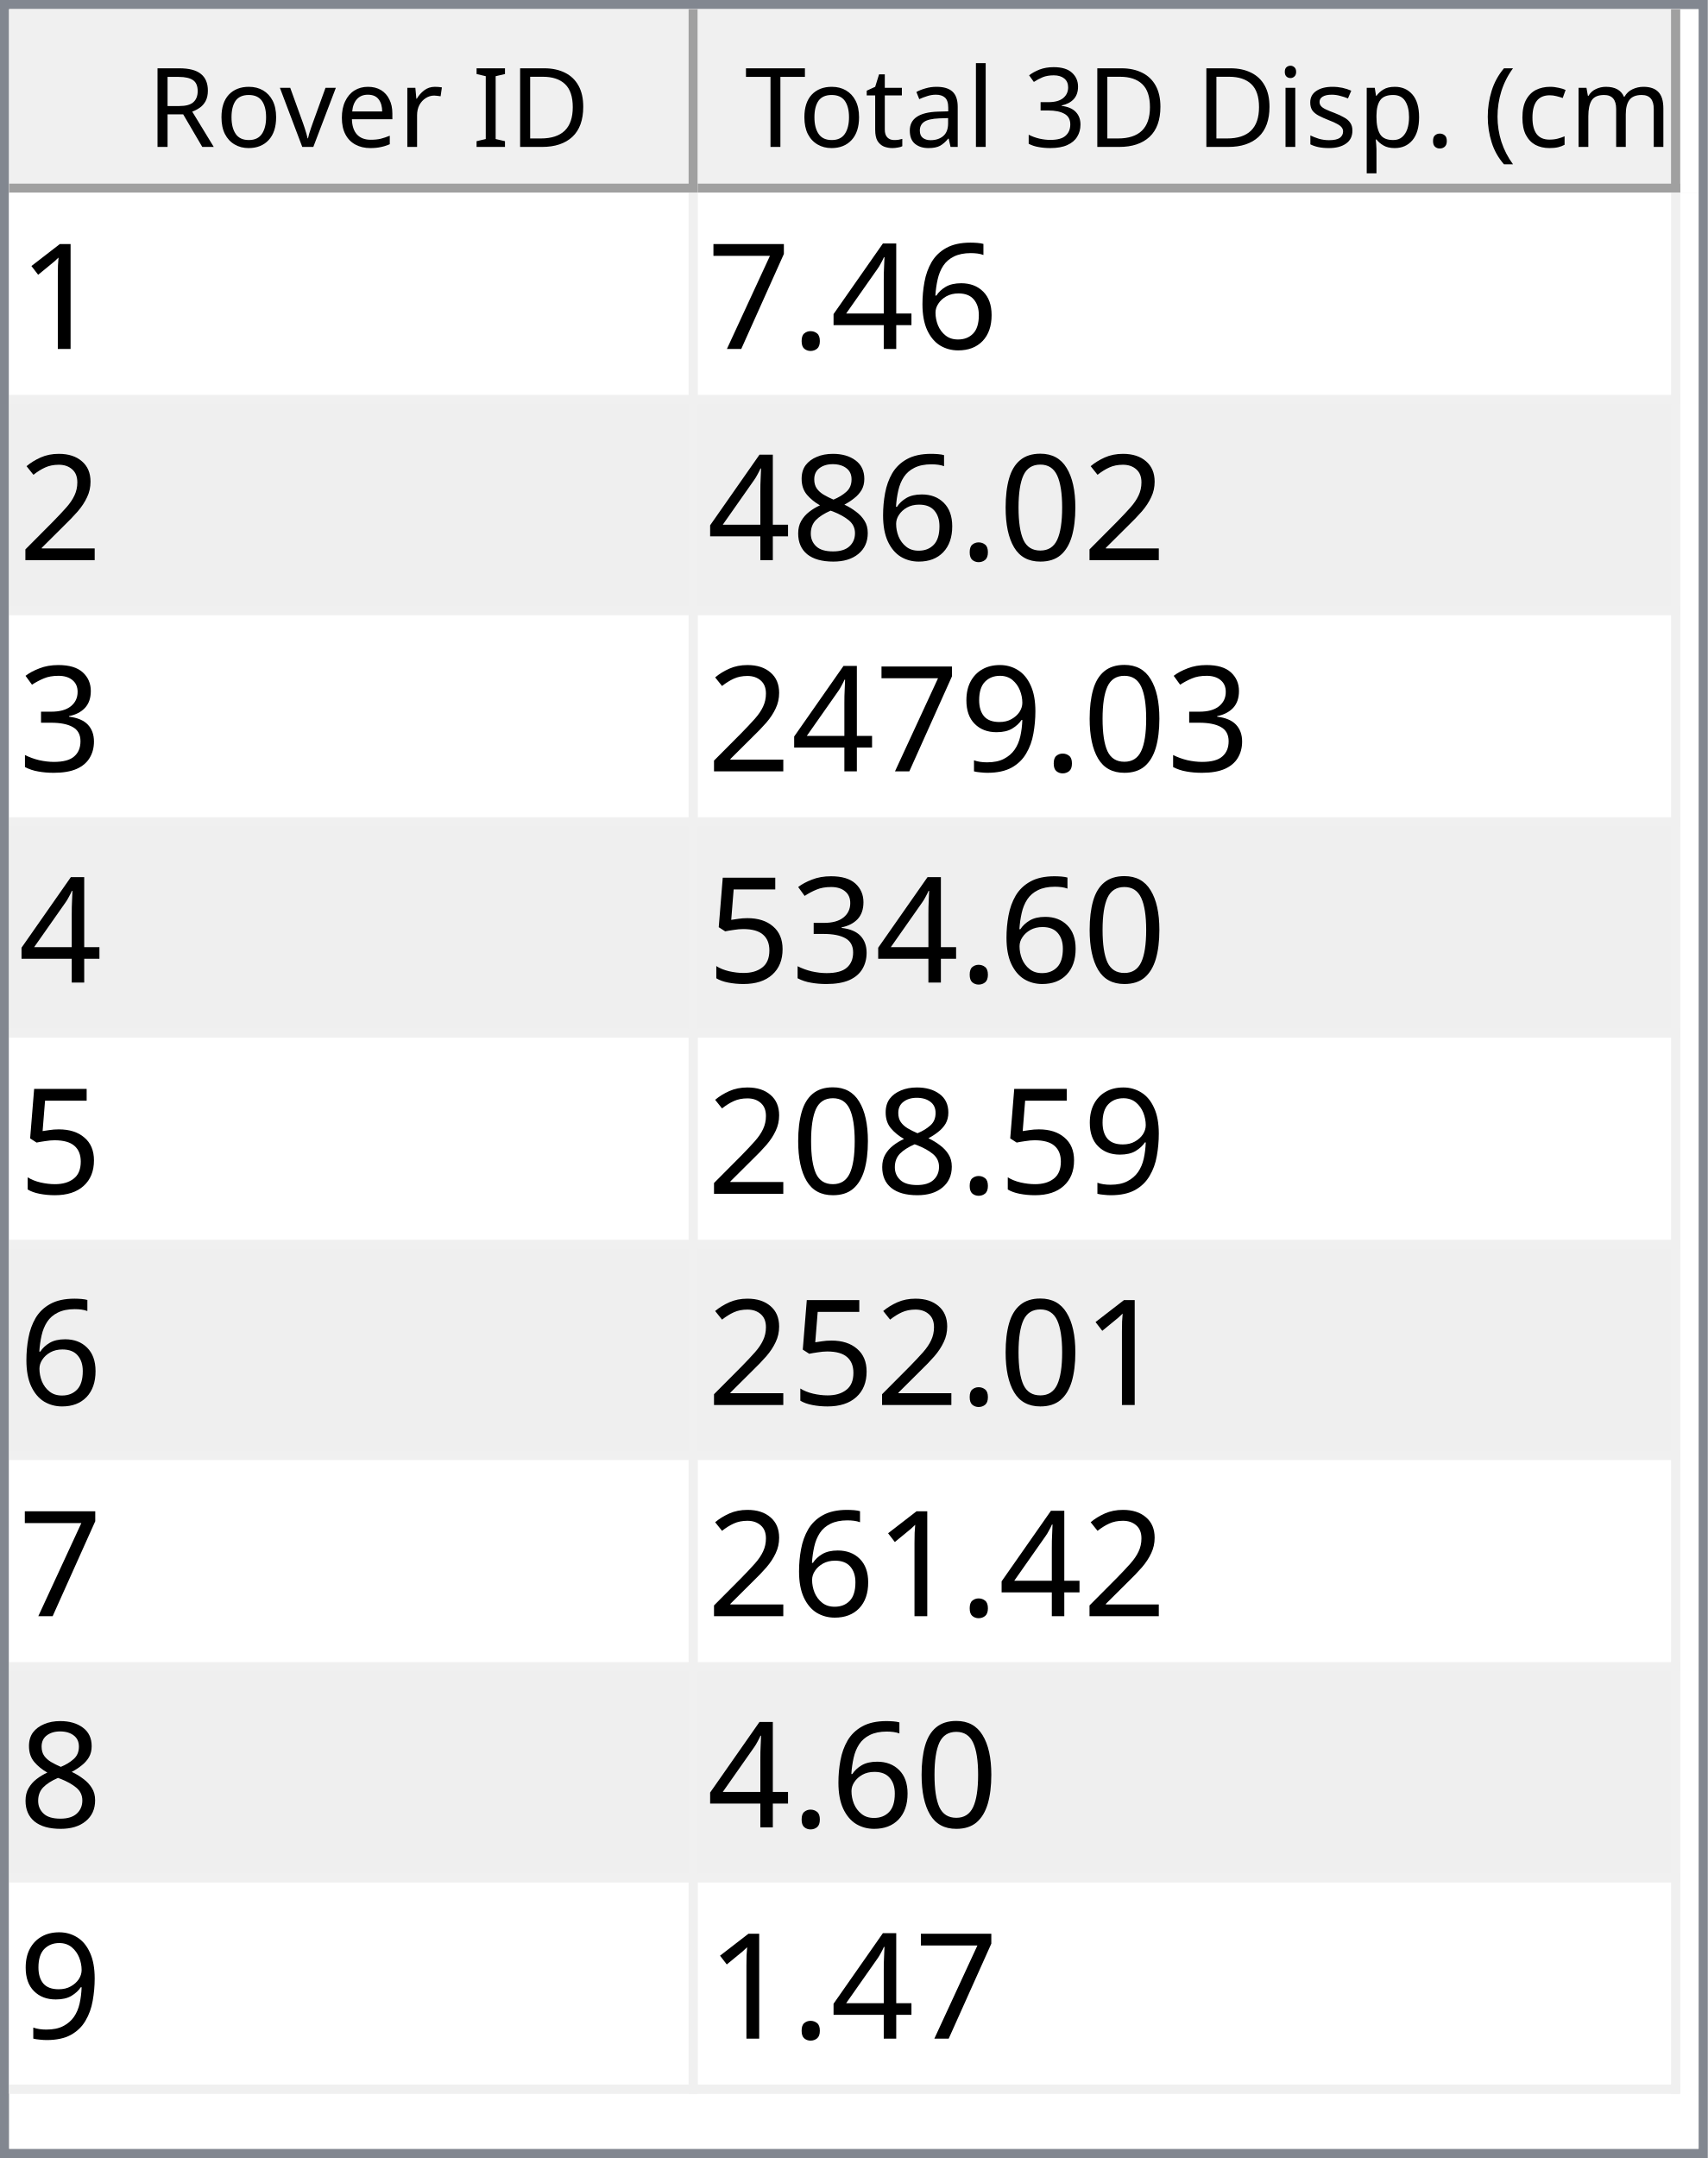
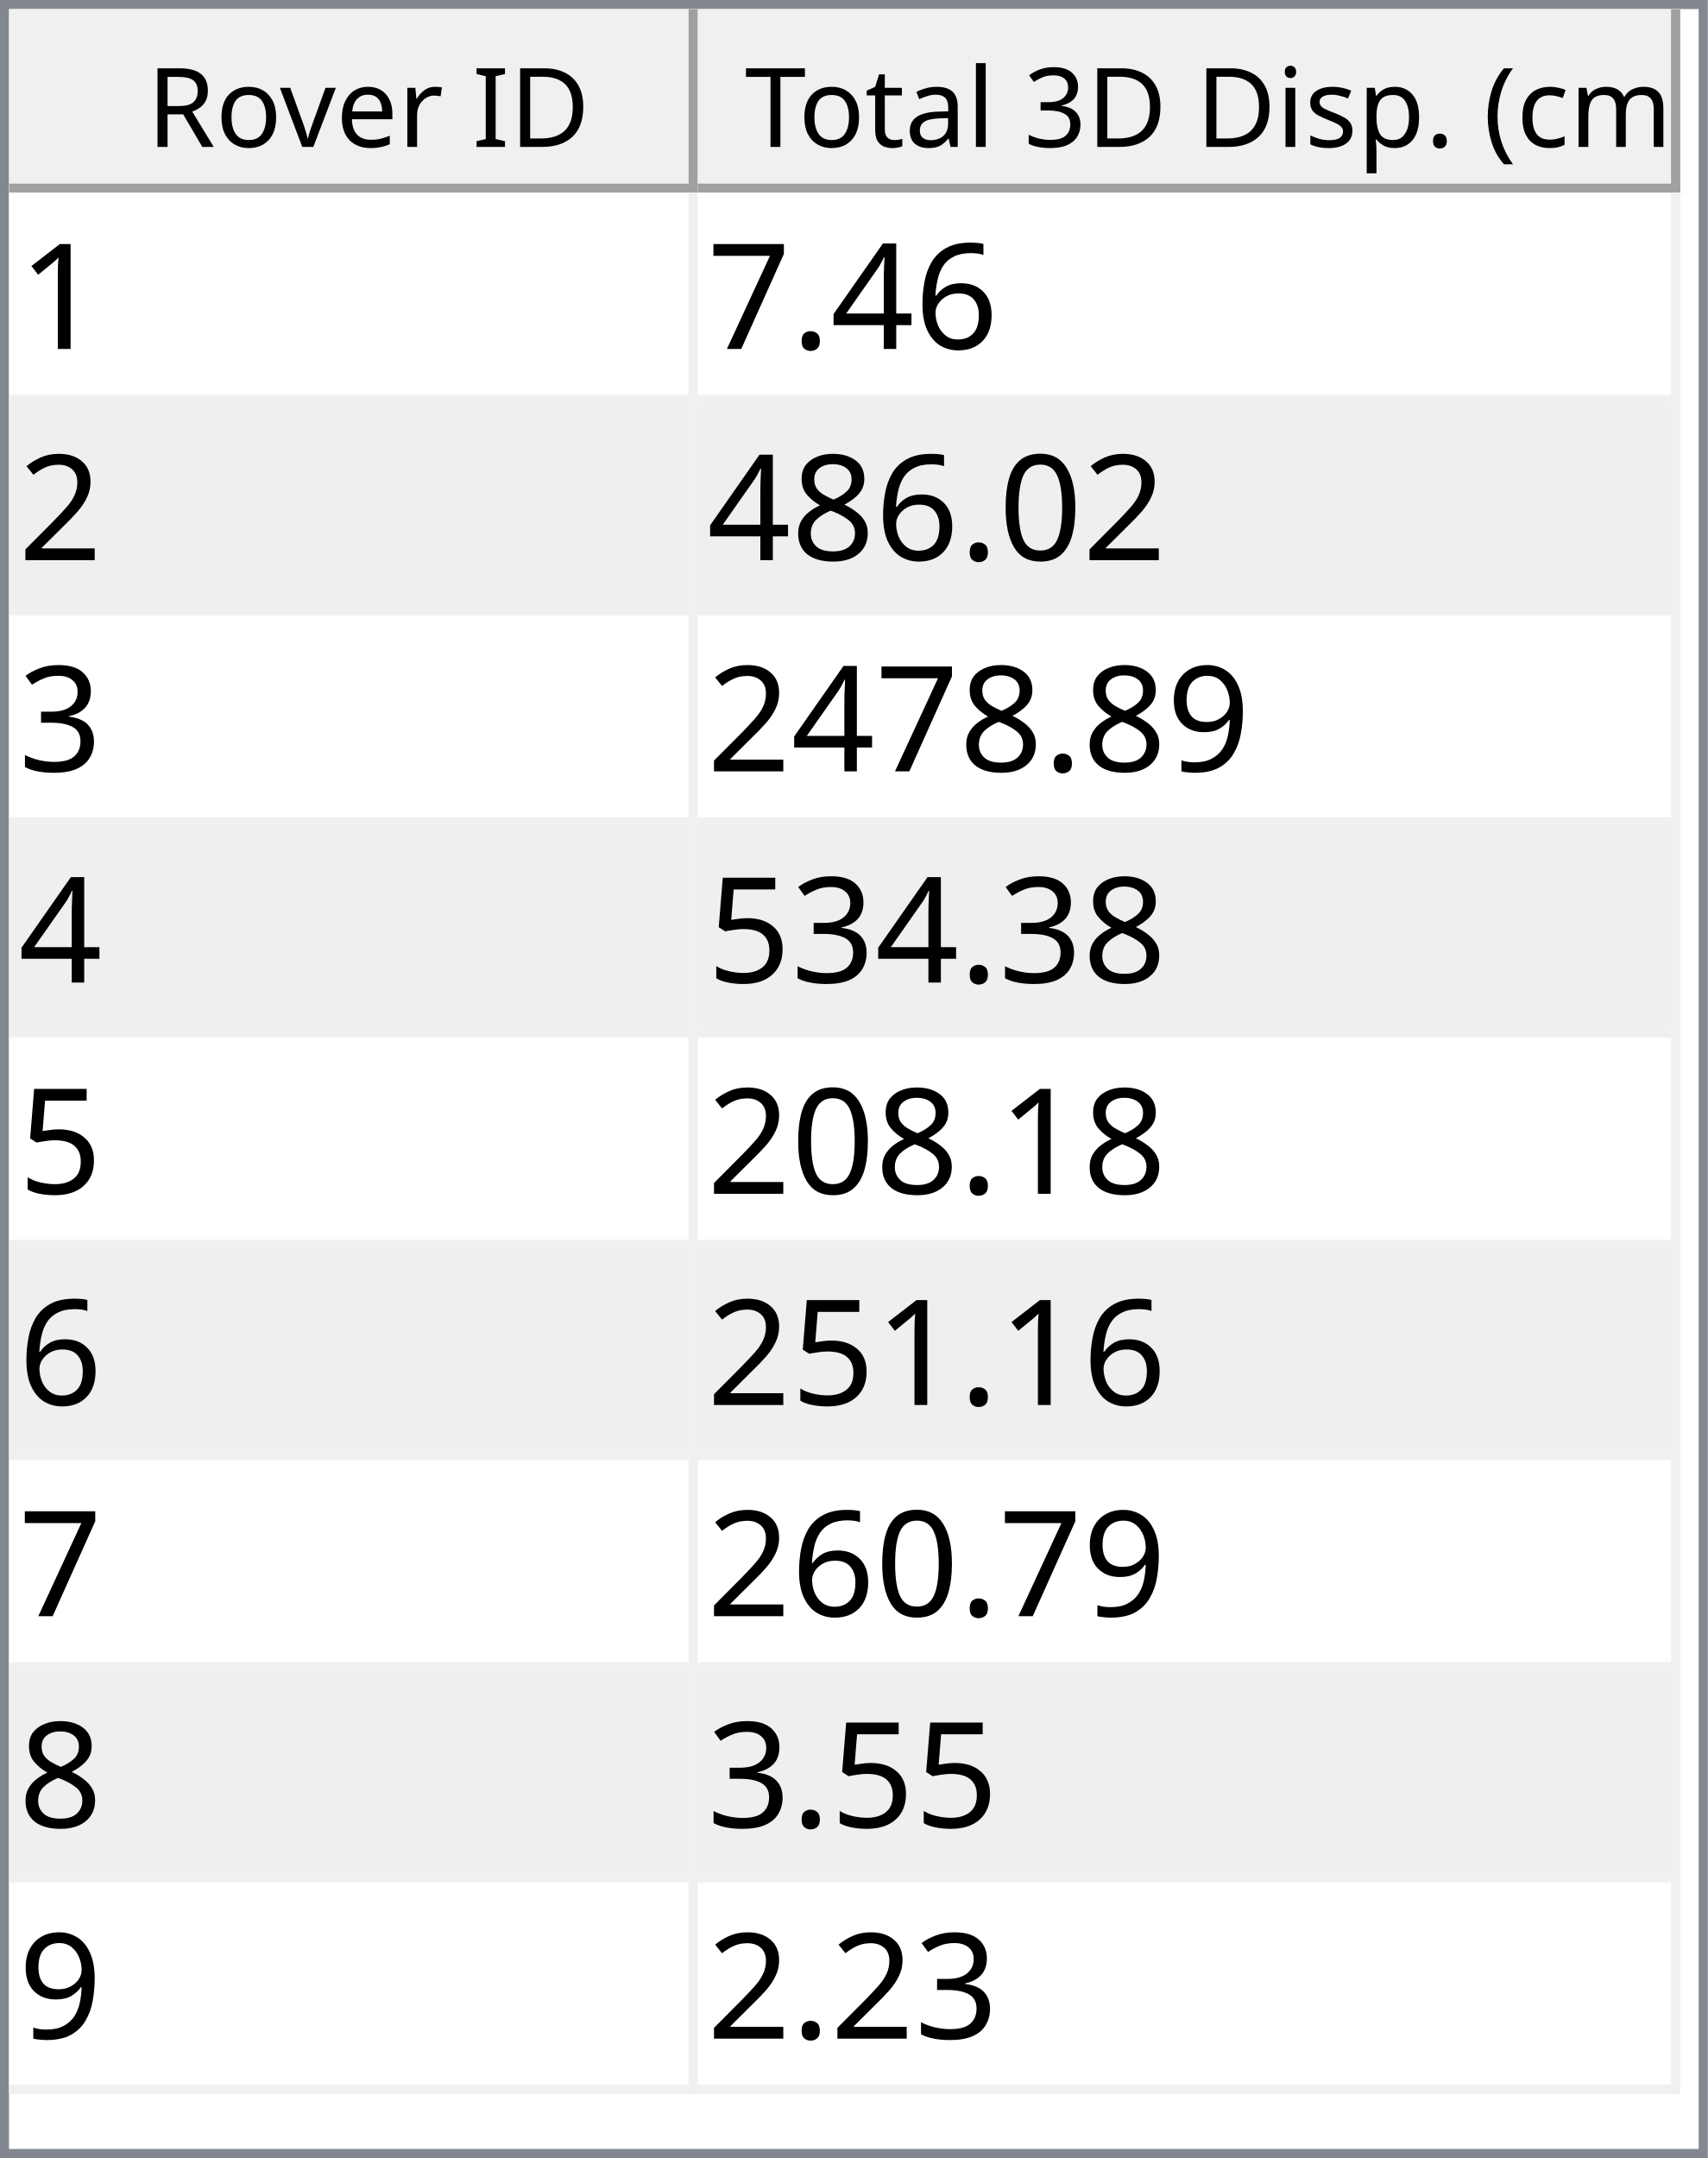
<svg xmlns="http://www.w3.org/2000/svg" style="fill-opacity:1; color-rendering:auto; color-interpolation:auto; text-rendering:auto; stroke:black; stroke-linecap:square; stroke-miterlimit:10; shape-rendering:auto; stroke-opacity:1; fill:black; stroke-dasharray:none; font-weight:normal; stroke-width:1; font-family:'Dialog'; font-style:normal; stroke-linejoin:miter; font-size:12px; stroke-dashoffset:0; image-rendering:auto;" width="186" height="235">
  <defs id="genericDefs" />
  <g>
    <defs id="defs1">
      <clipPath clipPathUnits="userSpaceOnUse" id="clipPath1">
        <path d="M0 0 L186 0 L186 235 L0 235 L0 0 Z" />
      </clipPath>
      <clipPath clipPathUnits="userSpaceOnUse" id="clipPath2">
        <path d="M0 0 L0 235 L186 235 L186 0 Z" />
      </clipPath>
      <clipPath clipPathUnits="userSpaceOnUse" id="clipPath3">
        <path d="M0 0 L0 20 L184 20 L184 0 Z" />
      </clipPath>
      <clipPath clipPathUnits="userSpaceOnUse" id="clipPath4">
        <path d="M0 0 L0 20 L75 20 L75 0 Z" />
      </clipPath>
      <clipPath clipPathUnits="userSpaceOnUse" id="clipPath5">
        <path d="M1 1 L1 19 L74 19 L74 1 Z" />
      </clipPath>
      <clipPath clipPathUnits="userSpaceOnUse" id="clipPath6">
        <path d="M0 0 L0 18 L73 18 L73 0 Z" />
      </clipPath>
      <clipPath clipPathUnits="userSpaceOnUse" id="clipPath7">
        <path d="M-0.5 -0.5 L-0.5 19.5 L74.5 19.5 L74.5 -0.5 Z" />
      </clipPath>
      <clipPath clipPathUnits="userSpaceOnUse" id="clipPath8">
        <path d="M0 0 L0 20 L107 20 L107 0 Z" />
      </clipPath>
      <clipPath clipPathUnits="userSpaceOnUse" id="clipPath9">
        <path d="M1 1 L1 19 L106 19 L106 1 Z" />
      </clipPath>
      <clipPath clipPathUnits="userSpaceOnUse" id="clipPath10">
        <path d="M0 0 L0 18 L105 18 L105 0 Z" />
      </clipPath>
      <clipPath clipPathUnits="userSpaceOnUse" id="clipPath11">
        <path d="M-0.5 -0.5 L-0.5 19.5 L106.5 19.5 L106.5 -0.5 Z" />
      </clipPath>
      <clipPath clipPathUnits="userSpaceOnUse" id="clipPath12">
        <path d="M0 0 L0 213 L184 213 L184 0 Z" />
      </clipPath>
      <clipPath clipPathUnits="userSpaceOnUse" id="clipPath13">
        <path d="M0 0 L0 207 L182 207 L182 0 Z" />
      </clipPath>
      <clipPath clipPathUnits="userSpaceOnUse" id="clipPath14">
        <path d="M-0.5 -0.5 L-0.5 206.5 L181.5 206.5 L181.5 -0.5 Z" />
      </clipPath>
      <clipPath clipPathUnits="userSpaceOnUse" id="clipPath15">
        <path d="M0 0 L0 22 L74 22 L74 0 Z" />
      </clipPath>
      <clipPath clipPathUnits="userSpaceOnUse" id="clipPath16">
        <path d="M0 0 L0 22 L106 22 L106 0 Z" />
      </clipPath>
      <font horiz-adv-x="64.551" id="font1">
        <font-face ascent="107.91" descent="25.098" units-per-em="100" style="font-style:normal; font-family:Segoe UI; font-weight:normal;" />
        <missing-glyph horiz-adv-x="64.551" d="M8.109 0 L8.109 68.266 L56.453 68.266 L56.453 0 L8.109 0 ZM15.328 7.234 L49.219 7.234 L49.219 61.031 L15.328 61.031 L15.328 7.234 Z" />
        <glyph unicode="D" horiz-adv-x="70.117" d="M9.188 0 L9.188 70.016 L28.516 70.016 Q65.531 70.016 65.531 35.891 Q65.531 19.672 55.25 9.836 Q44.969 0 27.734 0 L9.188 0 ZM17.391 62.594 L17.391 7.422 L27.828 7.422 Q41.609 7.422 49.273 14.797 Q56.938 22.172 56.938 35.688 Q56.938 62.594 28.328 62.594 L17.391 62.594 Z" />
        <glyph unicode="I" horiz-adv-x="26.611" d="M17.391 0 L9.188 0 L9.188 70.016 L17.391 70.016 L17.391 0 Z" />
        <glyph unicode=" " horiz-adv-x="27.393" d="" />
        <glyph unicode="r" horiz-adv-x="34.766" d="M34.188 41.891 Q32.078 43.5 28.125 43.5 Q23 43.5 19.555 38.672 Q16.109 33.844 16.109 25.484 L16.109 0 L8.109 0 L8.109 50 L16.109 50 L16.109 39.703 L16.312 39.703 Q18.016 44.969 21.531 47.922 Q25.047 50.875 29.391 50.875 Q32.516 50.875 34.188 50.203 L34.188 41.891 Z" />
        <glyph unicode="e" horiz-adv-x="52.295" d="M48.297 23 L12.984 23 Q13.188 14.656 17.484 10.109 Q21.781 5.562 29.297 5.562 Q37.75 5.562 44.828 11.141 L44.828 3.609 Q38.234 -1.172 27.391 -1.172 Q16.797 -1.172 10.742 5.641 Q4.688 12.453 4.688 24.812 Q4.688 36.469 11.305 43.82 Q17.922 51.172 27.734 51.172 Q37.547 51.172 42.922 44.828 Q48.297 38.484 48.297 27.203 L48.297 23 ZM40.094 29.781 Q40.047 36.719 36.75 40.578 Q33.453 44.438 27.594 44.438 Q21.922 44.438 17.969 40.383 Q14.016 36.328 13.094 29.781 L40.094 29.781 Z" />
        <glyph unicode="v" horiz-adv-x="47.9" d="M47.406 50 L27.484 0 L19.625 0 L0.688 50 L9.469 50 L22.172 13.672 Q23.578 9.672 23.922 6.688 L24.125 6.688 Q24.609 10.453 25.688 13.484 L38.969 50 L47.406 50 Z" />
        <glyph unicode="o" horiz-adv-x="58.594" d="M29 -1.172 Q17.922 -1.172 11.305 5.836 Q4.688 12.844 4.688 24.422 Q4.688 37.016 11.57 44.094 Q18.453 51.172 30.172 51.172 Q41.359 51.172 47.633 44.289 Q53.906 37.406 53.906 25.203 Q53.906 13.234 47.141 6.031 Q40.375 -1.172 29 -1.172 ZM29.594 44.438 Q21.875 44.438 17.383 39.188 Q12.891 33.938 12.891 24.703 Q12.891 15.828 17.43 10.695 Q21.969 5.562 29.594 5.562 Q37.359 5.562 41.531 10.594 Q45.703 15.625 45.703 24.906 Q45.703 34.281 41.531 39.359 Q37.359 44.438 29.594 44.438 Z" />
        <glyph unicode="R" horiz-adv-x="59.814" d="M59.375 0 L49.609 0 L37.891 19.625 Q36.281 22.359 34.766 24.289 Q33.25 26.219 31.664 27.438 Q30.078 28.656 28.25 29.219 Q26.422 29.781 24.125 29.781 L17.391 29.781 L17.391 0 L9.188 0 L9.188 70.016 L30.078 70.016 Q34.672 70.016 38.555 68.867 Q42.438 67.719 45.289 65.375 Q48.141 63.031 49.758 59.547 Q51.375 56.062 51.375 51.375 Q51.375 47.703 50.273 44.656 Q49.172 41.609 47.148 39.211 Q45.125 36.812 42.266 35.133 Q39.406 33.453 35.844 32.516 L35.844 32.328 Q37.594 31.547 38.891 30.547 Q40.188 29.547 41.359 28.18 Q42.531 26.812 43.68 25.078 Q44.828 23.344 46.234 21.047 L59.375 0 ZM17.391 62.594 L17.391 37.203 L28.516 37.203 Q31.594 37.203 34.203 38.133 Q36.812 39.062 38.719 40.797 Q40.625 42.531 41.703 45.047 Q42.781 47.562 42.781 50.688 Q42.781 56.297 39.141 59.445 Q35.5 62.594 28.609 62.594 L17.391 62.594 Z" />
        <glyph unicode=")" horiz-adv-x="30.176" d="M8.297 -15.922 L1.172 -15.922 Q16.406 2.344 16.406 26.812 Q16.406 51.469 1.078 70.016 L8.297 70.016 Q23.531 52.156 23.531 26.703 Q23.531 1.375 8.297 -15.922 Z" />
        <glyph unicode="m" horiz-adv-x="86.133" d="M79.109 0 L71.094 0 L71.094 28.719 Q71.094 37.016 68.531 40.727 Q65.969 44.438 59.906 44.438 Q54.781 44.438 51.195 39.75 Q47.609 35.062 47.609 28.516 L47.609 0 L39.594 0 L39.594 29.688 Q39.594 44.438 28.219 44.438 Q22.953 44.438 19.531 40.016 Q16.109 35.594 16.109 28.516 L16.109 0 L8.109 0 L8.109 50 L16.109 50 L16.109 42.094 L16.312 42.094 Q21.625 51.172 31.844 51.172 Q36.969 51.172 40.773 48.312 Q44.578 45.453 46 40.828 Q51.562 51.172 62.594 51.172 Q79.109 51.172 79.109 30.812 L79.109 0 Z" />
        <glyph unicode="c" horiz-adv-x="46.191" d="M42.188 2.297 Q36.422 -1.172 28.516 -1.172 Q17.828 -1.172 11.258 5.789 Q4.688 12.75 4.688 23.828 Q4.688 36.188 11.766 43.68 Q18.844 51.172 30.672 51.172 Q37.25 51.172 42.281 48.734 L42.281 40.531 Q36.719 44.438 30.375 44.438 Q22.703 44.438 17.797 38.945 Q12.891 33.453 12.891 24.516 Q12.891 15.719 17.508 10.641 Q22.125 5.562 29.891 5.562 Q36.422 5.562 42.188 9.906 L42.188 2.297 Z" />
        <glyph unicode="(" horiz-adv-x="30.176" d="M29.109 -15.922 L21.969 -15.922 Q6.844 1.375 6.844 26.703 Q6.844 52.156 21.969 70.016 L29.203 70.016 Q13.875 51.469 13.875 26.812 Q13.875 2.344 29.109 -15.922 Z" />
        <glyph unicode="." horiz-adv-x="21.68" d="M10.891 -1.078 Q8.641 -1.078 7.055 0.539 Q5.469 2.156 5.469 4.391 Q5.469 6.641 7.055 8.273 Q8.641 9.906 10.891 9.906 Q13.188 9.906 14.797 8.273 Q16.406 6.641 16.406 4.391 Q16.406 2.156 14.797 0.539 Q13.188 -1.078 10.891 -1.078 Z" />
        <glyph unicode="p" horiz-adv-x="58.789" d="M16.312 7.234 L16.109 7.234 L16.109 -23 L8.109 -23 L8.109 50 L16.109 50 L16.109 41.219 L16.312 41.219 Q22.219 51.172 33.594 51.172 Q43.266 51.172 48.688 44.461 Q54.109 37.75 54.109 26.469 Q54.109 13.922 48 6.375 Q41.891 -1.172 31.297 -1.172 Q21.578 -1.172 16.312 7.234 ZM16.109 27.391 L16.109 20.406 Q16.109 14.203 20.141 9.883 Q24.172 5.562 30.375 5.562 Q37.641 5.562 41.773 11.133 Q45.906 16.703 45.906 26.609 Q45.906 34.969 42.047 39.703 Q38.188 44.438 31.594 44.438 Q24.609 44.438 20.359 39.578 Q16.109 34.719 16.109 27.391 Z" />
        <glyph unicode="s" horiz-adv-x="42.432" d="M5.078 1.812 L5.078 10.406 Q11.625 5.562 19.484 5.562 Q30.031 5.562 30.031 12.594 Q30.031 14.594 29.125 15.992 Q28.219 17.391 26.68 18.461 Q25.141 19.531 23.07 20.383 Q21 21.234 18.609 22.172 Q15.281 23.484 12.766 24.828 Q10.25 26.172 8.57 27.859 Q6.891 29.547 6.031 31.695 Q5.172 33.844 5.172 36.719 Q5.172 40.234 6.789 42.945 Q8.406 45.656 11.086 47.484 Q13.766 49.312 17.211 50.242 Q20.656 51.172 24.312 51.172 Q30.812 51.172 35.938 48.922 L35.938 40.828 Q30.422 44.438 23.25 44.438 Q21 44.438 19.195 43.922 Q17.391 43.406 16.094 42.477 Q14.797 41.547 14.086 40.258 Q13.375 38.969 13.375 37.406 Q13.375 35.453 14.086 34.133 Q14.797 32.812 16.164 31.789 Q17.531 30.766 19.484 29.938 Q21.438 29.109 23.922 28.125 Q27.25 26.859 29.883 25.516 Q32.516 24.172 34.375 22.484 Q36.234 20.797 37.234 18.602 Q38.234 16.406 38.234 13.375 Q38.234 9.672 36.602 6.938 Q34.969 4.203 32.234 2.398 Q29.5 0.594 25.93 -0.289 Q22.359 -1.172 18.453 -1.172 Q10.75 -1.172 5.078 1.812 Z" />
        <glyph unicode="i" horiz-adv-x="24.219" d="M12.203 62.703 Q10.062 62.703 8.547 64.164 Q7.031 65.625 7.031 67.875 Q7.031 70.125 8.547 71.609 Q10.062 73.094 12.203 73.094 Q14.406 73.094 15.945 71.609 Q17.484 70.125 17.484 67.875 Q17.484 65.719 15.945 64.211 Q14.406 62.703 12.203 62.703 ZM16.109 0 L8.109 0 L8.109 50 L16.109 50 L16.109 0 Z" />
        <glyph unicode="3" horiz-adv-x="53.906" d="M46.531 19.828 Q46.531 15.094 44.75 11.211 Q42.969 7.328 39.719 4.57 Q36.469 1.812 31.93 0.297 Q27.391 -1.219 21.922 -1.219 Q11.922 -1.219 6 2.594 L6 11.188 Q13.094 5.609 22.219 5.609 Q25.875 5.609 28.828 6.539 Q31.781 7.469 33.906 9.227 Q36.031 10.984 37.18 13.477 Q38.328 15.969 38.328 19.094 Q38.328 32.812 18.797 32.812 L12.984 32.812 L12.984 39.594 L18.5 39.594 Q35.797 39.594 35.797 52.484 Q35.797 64.406 22.609 64.406 Q15.188 64.406 8.688 59.422 L8.688 67.188 Q15.375 71.188 24.609 71.188 Q29 71.188 32.57 69.969 Q36.141 68.75 38.68 66.555 Q41.219 64.359 42.609 61.281 Q44 58.203 44 54.5 Q44 40.672 30.031 36.719 L30.031 36.531 Q33.594 36.141 36.625 34.797 Q39.656 33.453 41.852 31.305 Q44.047 29.156 45.289 26.25 Q46.531 23.344 46.531 19.828 Z" />
        <glyph unicode="l" horiz-adv-x="24.219" d="M16.109 0 L8.109 0 L8.109 74.031 L16.109 74.031 L16.109 0 Z" />
        <glyph unicode="a" horiz-adv-x="50.879" d="M43.891 0 L35.891 0 L35.891 7.812 L35.688 7.812 Q30.469 -1.172 20.312 -1.172 Q12.844 -1.172 8.617 2.781 Q4.391 6.734 4.391 13.281 Q4.391 27.297 20.906 29.594 L35.891 31.688 Q35.891 44.438 25.594 44.438 Q16.547 44.438 9.281 38.281 L9.281 46.484 Q16.656 51.172 26.266 51.172 Q43.891 51.172 43.891 32.516 L43.891 0 ZM35.891 25.297 L23.828 23.641 Q18.266 22.859 15.43 20.875 Q12.594 18.891 12.594 13.875 Q12.594 10.203 15.211 7.883 Q17.828 5.562 22.172 5.562 Q28.125 5.562 32.008 9.742 Q35.891 13.922 35.891 20.312 L35.891 25.297 Z" />
        <glyph unicode="t" horiz-adv-x="33.887" d="M31.297 0.484 Q28.469 -1.078 23.828 -1.078 Q10.688 -1.078 10.688 13.578 L10.688 43.172 L2.094 43.172 L2.094 50 L10.688 50 L10.688 62.203 L18.703 64.797 L18.703 50 L31.297 50 L31.297 43.172 L18.703 43.172 L18.703 14.984 Q18.703 9.969 20.414 7.82 Q22.125 5.672 26.078 5.672 Q29.109 5.672 31.297 7.328 L31.297 0.484 Z" />
        <glyph unicode="T" horiz-adv-x="52.393" d="M50.594 62.594 L30.375 62.594 L30.375 0 L22.172 0 L22.172 62.594 L2 62.594 L2 70.016 L50.594 70.016 L50.594 62.594 Z" />
      </font>
      <font horiz-adv-x="75.0" id="font2">
        <font-face ascent="100.537" descent="21.973" units-per-em="100" style="font-style:normal; font-family:sans-serif; font-weight:normal;" />
        <missing-glyph horiz-adv-x="75.0" d="M12.5 0 L12.5 62.5 L62.5 62.5 L62.5 0 L12.5 0 ZM14.062 1.562 L60.938 1.562 L60.938 60.938 L14.062 60.938 L14.062 1.562 Z" />
        <glyph unicode="1" horiz-adv-x="55.615" d="M37.25 0 L28.469 0 L28.469 56 Q25.297 52.984 20.141 49.953 Q14.984 46.922 10.891 45.406 L10.891 53.906 Q18.266 57.375 23.781 62.305 Q29.297 67.234 31.594 71.875 L37.25 71.875 L37.25 0 Z" />
        <glyph unicode="6" horiz-adv-x="55.615" d="M49.75 54.047 L41.016 53.375 Q39.844 58.547 37.703 60.891 Q34.125 64.656 28.906 64.656 Q24.703 64.656 21.531 62.312 Q17.391 59.281 14.992 53.469 Q12.594 47.656 12.5 36.922 Q15.672 41.75 20.266 44.094 Q24.859 46.438 29.891 46.438 Q38.672 46.438 44.852 39.969 Q51.031 33.5 51.031 23.25 Q51.031 16.5 48.125 10.719 Q45.219 4.938 40.141 1.859 Q35.062 -1.219 28.609 -1.219 Q17.625 -1.219 10.695 6.859 Q3.766 14.938 3.766 33.5 Q3.766 54.25 11.422 63.672 Q18.109 71.875 29.438 71.875 Q37.891 71.875 43.289 67.141 Q48.688 62.406 49.75 54.047 ZM13.875 23.188 Q13.875 18.656 15.797 14.508 Q17.719 10.359 21.188 8.18 Q24.656 6 28.469 6 Q34.031 6 38.039 10.492 Q42.047 14.984 42.047 22.703 Q42.047 30.125 38.086 34.398 Q34.125 38.672 28.125 38.672 Q22.172 38.672 18.023 34.398 Q13.875 30.125 13.875 23.188 Z" />
        <glyph unicode="4" horiz-adv-x="55.615" d="M32.328 0 L32.328 17.141 L1.266 17.141 L1.266 25.203 L33.938 71.578 L41.109 71.578 L41.109 25.203 L50.781 25.203 L50.781 17.141 L41.109 17.141 L41.109 0 L32.328 0 ZM32.328 25.203 L32.328 57.469 L9.906 25.203 L32.328 25.203 Z" />
        <glyph unicode="." horiz-adv-x="27.783" d="M9.078 0 L9.078 10.016 L19.094 10.016 L19.094 0 L9.078 0 Z" />
        <glyph unicode="7" horiz-adv-x="55.615" d="M4.734 62.203 L4.734 70.656 L51.078 70.656 L51.078 63.812 Q44.234 56.547 37.523 44.484 Q30.812 32.422 27.156 19.672 Q24.516 10.688 23.781 0 L14.75 0 Q14.891 8.453 18.062 20.414 Q21.234 32.375 27.172 43.484 Q33.109 54.594 39.797 62.203 L4.734 62.203 Z" />
        <glyph unicode="2" horiz-adv-x="55.615" d="M50.344 8.453 L50.344 0 L3.031 0 Q2.938 3.172 4.047 6.109 Q5.859 10.938 9.836 15.625 Q13.812 20.312 21.344 26.469 Q33.016 36.031 37.117 41.625 Q41.219 47.219 41.219 52.203 Q41.219 57.422 37.477 61.008 Q33.734 64.594 27.734 64.594 Q21.391 64.594 17.578 60.789 Q13.766 56.984 13.719 50.25 L4.688 51.172 Q5.609 61.281 11.664 66.578 Q17.719 71.875 27.938 71.875 Q38.234 71.875 44.242 66.164 Q50.25 60.453 50.25 52 Q50.25 47.703 48.492 43.555 Q46.734 39.406 42.656 34.812 Q38.578 30.219 29.109 22.219 Q21.188 15.578 18.945 13.211 Q16.703 10.844 15.234 8.453 L50.344 8.453 Z" />
        <glyph unicode="0" horiz-adv-x="55.615" d="M4.156 35.297 Q4.156 48 6.766 55.742 Q9.375 63.484 14.523 67.68 Q19.672 71.875 27.484 71.875 Q33.25 71.875 37.594 69.555 Q41.938 67.234 44.773 62.867 Q47.609 58.5 49.219 52.227 Q50.828 45.953 50.828 35.297 Q50.828 22.703 48.242 14.969 Q45.656 7.234 40.508 3.008 Q35.359 -1.219 27.484 -1.219 Q17.141 -1.219 11.234 6.203 Q4.156 15.141 4.156 35.297 ZM13.188 35.297 Q13.188 17.672 17.312 11.836 Q21.438 6 27.484 6 Q33.547 6 37.672 11.859 Q41.797 17.719 41.797 35.297 Q41.797 52.984 37.672 58.789 Q33.547 64.594 27.391 64.594 Q21.344 64.594 17.719 59.469 Q13.188 52.938 13.188 35.297 Z" />
        <glyph unicode="8" horiz-adv-x="55.615" d="M17.672 38.812 Q12.203 40.828 9.57 44.539 Q6.938 48.25 6.938 53.422 Q6.938 61.234 12.555 66.555 Q18.172 71.875 27.484 71.875 Q36.859 71.875 42.578 66.43 Q48.297 60.984 48.297 53.172 Q48.297 48.188 45.68 44.508 Q43.062 40.828 37.75 38.812 Q44.344 36.672 47.781 31.883 Q51.219 27.094 51.219 20.453 Q51.219 11.281 44.727 5.031 Q38.234 -1.219 27.641 -1.219 Q17.047 -1.219 10.547 5.055 Q4.047 11.328 4.047 20.703 Q4.047 27.688 7.594 32.398 Q11.141 37.109 17.672 38.812 ZM15.922 53.719 Q15.922 48.641 19.195 45.414 Q22.469 42.188 27.688 42.188 Q32.766 42.188 36.016 45.383 Q39.266 48.578 39.266 53.219 Q39.266 58.062 35.914 61.359 Q32.562 64.656 27.594 64.656 Q22.562 64.656 19.242 61.43 Q15.922 58.203 15.922 53.719 ZM13.094 20.656 Q13.094 16.891 14.875 13.375 Q16.656 9.859 20.172 7.93 Q23.688 6 27.734 6 Q34.031 6 38.133 10.055 Q42.234 14.109 42.234 20.359 Q42.234 26.703 38.016 30.859 Q33.797 35.016 27.438 35.016 Q21.234 35.016 17.164 30.914 Q13.094 26.812 13.094 20.656 Z" />
        <glyph unicode="3" horiz-adv-x="55.615" d="M4.203 18.891 L12.984 20.062 Q14.5 12.594 18.141 9.297 Q21.781 6 27 6 Q33.203 6 37.477 10.297 Q41.75 14.594 41.75 20.953 Q41.75 27 37.797 30.93 Q33.844 34.859 27.734 34.859 Q25.25 34.859 21.531 33.891 L22.516 41.609 Q23.391 41.5 23.922 41.5 Q29.547 41.5 34.039 44.43 Q38.531 47.359 38.531 53.469 Q38.531 58.297 35.258 61.477 Q31.984 64.656 26.812 64.656 Q21.688 64.656 18.266 61.43 Q14.844 58.203 13.875 51.766 L5.078 53.328 Q6.688 62.156 12.398 67.016 Q18.109 71.875 26.609 71.875 Q32.469 71.875 37.398 69.359 Q42.328 66.844 44.945 62.5 Q47.562 58.156 47.562 53.266 Q47.562 48.641 45.07 44.828 Q42.578 41.016 37.703 38.766 Q44.047 37.312 47.562 32.695 Q51.078 28.078 51.078 21.141 Q51.078 11.766 44.242 5.25 Q37.406 -1.266 26.953 -1.266 Q17.531 -1.266 11.305 4.352 Q5.078 9.969 4.203 18.891 Z" />
        <glyph unicode="9" horiz-adv-x="55.615" d="M5.469 16.547 L13.922 17.328 Q14.984 11.375 18.016 8.688 Q21.047 6 25.781 6 Q29.828 6 32.883 7.859 Q35.938 9.719 37.891 12.82 Q39.844 15.922 41.164 21.195 Q42.484 26.469 42.484 31.938 Q42.484 32.516 42.438 33.688 Q39.797 29.5 35.234 26.883 Q30.672 24.266 25.344 24.266 Q16.453 24.266 10.305 30.711 Q4.156 37.156 4.156 47.703 Q4.156 58.594 10.578 65.234 Q17 71.875 26.656 71.875 Q33.641 71.875 39.43 68.117 Q45.219 64.359 48.219 57.398 Q51.219 50.438 51.219 37.25 Q51.219 23.531 48.242 15.406 Q45.266 7.281 39.383 3.031 Q33.5 -1.219 25.594 -1.219 Q17.188 -1.219 11.867 3.445 Q6.547 8.109 5.469 16.547 ZM41.453 48.141 Q41.453 55.719 37.43 60.156 Q33.406 64.594 27.734 64.594 Q21.875 64.594 17.531 59.812 Q13.188 55.031 13.188 47.406 Q13.188 40.578 17.312 36.305 Q21.438 32.031 27.484 32.031 Q33.594 32.031 37.523 36.305 Q41.453 40.578 41.453 48.141 Z" />
        <glyph unicode="5" horiz-adv-x="55.615" d="M4.156 18.75 L13.375 19.531 Q14.406 12.797 18.141 9.398 Q21.875 6 27.156 6 Q33.5 6 37.891 10.789 Q42.281 15.578 42.281 23.484 Q42.281 31 38.062 35.352 Q33.844 39.703 27 39.703 Q22.75 39.703 19.336 37.773 Q15.922 35.844 13.969 32.766 L5.719 33.844 L12.641 70.609 L48.25 70.609 L48.25 62.203 L19.672 62.203 L15.828 42.969 Q22.266 47.469 29.344 47.469 Q38.719 47.469 45.164 40.969 Q51.609 34.469 51.609 24.266 Q51.609 14.547 45.953 7.469 Q39.062 -1.219 27.156 -1.219 Q17.391 -1.219 11.211 4.25 Q5.031 9.719 4.156 18.75 Z" />
      </font>
    </defs>
    <g style="fill:white; stroke:white;">
      <rect x="0" y="0" width="186" style="clip-path:url(#clipPath1); stroke:none;" height="235" />
    </g>
    <g style="fill:white; text-rendering:optimizeSpeed; color-rendering:optimizeSpeed; image-rendering:optimizeSpeed; shape-rendering:crispEdges; stroke:white; color-interpolation:sRGB;">
      <rect x="0" width="186" height="235" y="0" style="stroke:none;" />
      <path style="stroke:none;" d="M0 235 L186 235 L186 0 L0 0 Z" />
    </g>
    <g style="fill:rgb(240,240,240); font-family:'Segoe UI'; stroke:rgb(240,240,240);">
      <rect x="0" y="0" width="186" style="clip-path:url(#clipPath2); stroke:none;" height="235" />
    </g>
    <g style="fill:rgb(130,135,144); font-family:'Segoe UI'; stroke:rgb(130,135,144);">
      <path d="M0 0 L186 0 L186 235 L0 235 L0 0 ZM1 1 L185 1 L185 234 L1 234 L1 1 Z" style="fill-rule:evenodd; clip-path:url(#clipPath2); stroke:none;" />
    </g>
    <g style="fill:white; font-family:'Segoe UI'; stroke:white;" transform="translate(1,1)">
      <rect x="0" y="0" width="184" style="clip-path:url(#clipPath3); stroke:none;" height="20" />
    </g>
    <g style="fill:rgb(240,240,240); font-family:'Segoe UI'; stroke:rgb(240,240,240);" transform="translate(1,1)">
      <rect x="0" y="0" width="75" style="clip-path:url(#clipPath4); stroke:none;" height="20" />
    </g>
    <g style="font-family:'Segoe UI';" transform="translate(2,2)">
      <text x="14" xml:space="preserve" y="14" style="clip-path:url(#clipPath6); stroke:none;">Rover ID</text>
    </g>
    <g style="fill:rgb(160,160,160); font-family:'Segoe UI'; stroke:rgb(160,160,160); stroke-linejoin:bevel;" transform="translate(1.5,1.5)">
      <line x1="74" x2="74" y1="0" style="fill:none; clip-path:url(#clipPath7);" y2="19" />
    </g>
    <g style="fill:rgb(160,160,160); font-family:'Segoe UI'; stroke:rgb(160,160,160); stroke-linejoin:bevel;" transform="matrix(1,0,0,1,1,1) translate(0.5,0.5)">
      <line x1="0" x2="74" y1="19" style="fill:none; clip-path:url(#clipPath7);" y2="19" />
    </g>
    <g style="fill:rgb(240,240,240); font-family:'Segoe UI'; stroke:rgb(240,240,240);" transform="translate(76,1)">
      <rect x="0" y="0" width="107" style="clip-path:url(#clipPath8); stroke:none;" height="20" />
    </g>
    <g style="font-family:'Segoe UI';" transform="translate(77,2)">
      <text x="1" xml:space="preserve" y="14" style="clip-path:url(#clipPath10); stroke:none;"> Total 3D Disp. (cm)</text>
    </g>
    <g style="fill:rgb(160,160,160); font-family:'Segoe UI'; stroke:rgb(160,160,160); stroke-linejoin:bevel;" transform="translate(76.5,1.5)">
      <line x1="106" x2="106" y1="0" style="fill:none; clip-path:url(#clipPath11);" y2="19" />
    </g>
    <g style="fill:rgb(160,160,160); font-family:'Segoe UI'; stroke:rgb(160,160,160); stroke-linejoin:bevel;" transform="matrix(1,0,0,1,76,1) translate(0.5,0.5)">
      <line x1="0" x2="106" y1="19" style="fill:none; clip-path:url(#clipPath11);" y2="19" />
    </g>
    <g style="fill:white; font-family:'Segoe UI'; stroke:white;" transform="translate(1,21)">
      <rect x="0" y="0" width="184" style="clip-path:url(#clipPath12); stroke:none;" height="213" />
    </g>
    <g style="fill:rgb(240,240,240); font-size:16px; font-family:sans-serif; stroke:rgb(240,240,240);" transform="translate(1,21)">
      <rect x="0" y="0" width="182" style="clip-path:url(#clipPath13); stroke:none;" height="207" />
      <line transform="translate(0.5,0.5)" x1="0" x2="181" y1="22" style="clip-path:url(#clipPath14); fill:none; stroke-linejoin:bevel;" y2="22" />
    </g>
    <g transform="matrix(1,0,0,1,1,21) translate(0.5,0.5)" style="fill:rgb(240,240,240); font-size:16px; font-family:sans-serif; stroke:rgb(240,240,240); stroke-linejoin:bevel;">
      <line x1="0" x2="181" y1="45" style="fill:none; clip-path:url(#clipPath14);" y2="45" />
    </g>
    <g transform="matrix(1,0,0,1,1,21) translate(0.5,0.5)" style="fill:rgb(240,240,240); font-size:16px; font-family:sans-serif; stroke:rgb(240,240,240); stroke-linejoin:bevel;">
      <line x1="0" x2="181" y1="68" style="fill:none; clip-path:url(#clipPath14);" y2="68" />
    </g>
    <g transform="matrix(1,0,0,1,1,21) translate(0.5,0.5)" style="fill:rgb(240,240,240); font-size:16px; font-family:sans-serif; stroke:rgb(240,240,240); stroke-linejoin:bevel;">
      <line x1="0" x2="181" y1="91" style="fill:none; clip-path:url(#clipPath14);" y2="91" />
    </g>
    <g transform="matrix(1,0,0,1,1,21) translate(0.5,0.5)" style="fill:rgb(240,240,240); font-size:16px; font-family:sans-serif; stroke:rgb(240,240,240); stroke-linejoin:bevel;">
      <line x1="0" x2="181" y1="114" style="fill:none; clip-path:url(#clipPath14);" y2="114" />
    </g>
    <g transform="matrix(1,0,0,1,1,21) translate(0.5,0.5)" style="fill:rgb(240,240,240); font-size:16px; font-family:sans-serif; stroke:rgb(240,240,240); stroke-linejoin:bevel;">
      <line x1="0" x2="181" y1="137" style="fill:none; clip-path:url(#clipPath14);" y2="137" />
    </g>
    <g transform="matrix(1,0,0,1,1,21) translate(0.5,0.5)" style="fill:rgb(240,240,240); font-size:16px; font-family:sans-serif; stroke:rgb(240,240,240); stroke-linejoin:bevel;">
      <line x1="0" x2="181" y1="160" style="fill:none; clip-path:url(#clipPath14);" y2="160" />
    </g>
    <g transform="matrix(1,0,0,1,1,21) translate(0.5,0.5)" style="fill:rgb(240,240,240); font-size:16px; font-family:sans-serif; stroke:rgb(240,240,240); stroke-linejoin:bevel;">
      <line x1="0" x2="181" y1="183" style="fill:none; clip-path:url(#clipPath14);" y2="183" />
    </g>
    <g transform="matrix(1,0,0,1,1,21) translate(0.5,0.5)" style="fill:rgb(240,240,240); font-size:16px; font-family:sans-serif; stroke:rgb(240,240,240); stroke-linejoin:bevel;">
      <line x1="0" x2="181" y1="206" style="fill:none; clip-path:url(#clipPath14);" y2="206" />
    </g>
    <g transform="matrix(1,0,0,1,1,21) translate(0.5,0.5)" style="fill:rgb(240,240,240); font-size:16px; font-family:sans-serif; stroke:rgb(240,240,240); stroke-linejoin:bevel;">
      <line x1="74" x2="74" y1="0" style="fill:none; clip-path:url(#clipPath14);" y2="206" />
    </g>
    <g transform="matrix(1,0,0,1,1,21) translate(0.5,0.5)" style="fill:rgb(240,240,240); font-size:16px; font-family:sans-serif; stroke:rgb(240,240,240); stroke-linejoin:bevel;">
      <line x1="181" x2="181" y1="0" style="fill:none; clip-path:url(#clipPath14);" y2="206" />
    </g>
    <g style="fill:white; font-size:16px; font-family:sans-serif; stroke:white;" transform="matrix(1,0,0,1,1,21)">
      <rect x="0" y="0" width="74" style="clip-path:url(#clipPath15); stroke:none;" height="22" />
      <text x="1" y="17" style="fill:black; clip-path:url(#clipPath15); stroke:none;" xml:space="preserve">1</text>
    </g>
    <g style="fill:white; font-size:16px; font-family:sans-serif; stroke:white;" transform="matrix(1,0,0,1,1,21) translate(75,0)">
      <rect x="0" y="0" width="106" style="clip-path:url(#clipPath16); stroke:none;" height="22" />
      <text x="1" y="17" style="fill:black; clip-path:url(#clipPath16); stroke:none;" xml:space="preserve">7.46</text>
    </g>
    <g style="fill:rgb(239,239,239); font-size:16px; font-family:sans-serif; stroke:rgb(239,239,239);" transform="matrix(1,0,0,1,1,21) translate(0,23)">
      <rect x="0" y="0" width="74" style="clip-path:url(#clipPath15); stroke:none;" height="22" />
      <text x="1" y="17" style="fill:black; clip-path:url(#clipPath15); stroke:none;" xml:space="preserve">2</text>
    </g>
    <g style="fill:rgb(239,239,239); font-size:16px; font-family:sans-serif; stroke:rgb(239,239,239);" transform="matrix(1,0,0,1,1,21) translate(75,23)">
      <rect x="0" y="0" width="106" style="clip-path:url(#clipPath16); stroke:none;" height="22" />
      <text x="1" y="17" style="fill:black; clip-path:url(#clipPath16); stroke:none;" xml:space="preserve">486.02</text>
    </g>
    <g style="fill:white; font-size:16px; font-family:sans-serif; stroke:white;" transform="matrix(1,0,0,1,1,21) translate(0,46)">
      <rect x="0" y="0" width="74" style="clip-path:url(#clipPath15); stroke:none;" height="22" />
      <text x="1" y="17" style="fill:black; clip-path:url(#clipPath15); stroke:none;" xml:space="preserve">3</text>
    </g>
    <g style="fill:white; font-size:16px; font-family:sans-serif; stroke:white;" transform="matrix(1,0,0,1,1,21) translate(75,46)">
      <rect x="0" y="0" width="106" style="clip-path:url(#clipPath16); stroke:none;" height="22" />
-       <text x="1" y="17" style="fill:black; clip-path:url(#clipPath16); stroke:none;" xml:space="preserve">2479.03</text>
+       <text x="1" y="17" style="fill:black; clip-path:url(#clipPath16); stroke:none;" xml:space="preserve">2478.89</text>
    </g>
    <g style="fill:rgb(239,239,239); font-size:16px; font-family:sans-serif; stroke:rgb(239,239,239);" transform="matrix(1,0,0,1,1,21) translate(0,69)">
      <rect x="0" y="0" width="74" style="clip-path:url(#clipPath15); stroke:none;" height="22" />
      <text x="1" y="17" style="fill:black; clip-path:url(#clipPath15); stroke:none;" xml:space="preserve">4</text>
    </g>
    <g style="fill:rgb(239,239,239); font-size:16px; font-family:sans-serif; stroke:rgb(239,239,239);" transform="matrix(1,0,0,1,1,21) translate(75,69)">
      <rect x="0" y="0" width="106" style="clip-path:url(#clipPath16); stroke:none;" height="22" />
-       <text x="1" y="17" style="fill:black; clip-path:url(#clipPath16); stroke:none;" xml:space="preserve">534.60</text>
+       <text x="1" y="17" style="fill:black; clip-path:url(#clipPath16); stroke:none;" xml:space="preserve">534.38</text>
    </g>
    <g style="fill:white; font-size:16px; font-family:sans-serif; stroke:white;" transform="matrix(1,0,0,1,1,21) translate(0,92)">
      <rect x="0" y="0" width="74" style="clip-path:url(#clipPath15); stroke:none;" height="22" />
      <text x="1" y="17" style="fill:black; clip-path:url(#clipPath15); stroke:none;" xml:space="preserve">5</text>
    </g>
    <g style="fill:white; font-size:16px; font-family:sans-serif; stroke:white;" transform="matrix(1,0,0,1,1,21) translate(75,92)">
      <rect x="0" y="0" width="106" style="clip-path:url(#clipPath16); stroke:none;" height="22" />
-       <text x="1" y="17" style="fill:black; clip-path:url(#clipPath16); stroke:none;" xml:space="preserve">208.59</text>
+       <text x="1" y="17" style="fill:black; clip-path:url(#clipPath16); stroke:none;" xml:space="preserve">208.18</text>
    </g>
    <g style="fill:rgb(239,239,239); font-size:16px; font-family:sans-serif; stroke:rgb(239,239,239);" transform="matrix(1,0,0,1,1,21) translate(0,115)">
      <rect x="0" y="0" width="74" style="clip-path:url(#clipPath15); stroke:none;" height="22" />
      <text x="1" y="17" style="fill:black; clip-path:url(#clipPath15); stroke:none;" xml:space="preserve">6</text>
    </g>
    <g style="fill:rgb(239,239,239); font-size:16px; font-family:sans-serif; stroke:rgb(239,239,239);" transform="matrix(1,0,0,1,1,21) translate(75,115)">
      <rect x="0" y="0" width="106" style="clip-path:url(#clipPath16); stroke:none;" height="22" />
-       <text x="1" y="17" style="fill:black; clip-path:url(#clipPath16); stroke:none;" xml:space="preserve">252.01</text>
+       <text x="1" y="17" style="fill:black; clip-path:url(#clipPath16); stroke:none;" xml:space="preserve">251.16</text>
    </g>
    <g style="fill:white; font-size:16px; font-family:sans-serif; stroke:white;" transform="matrix(1,0,0,1,1,21) translate(0,138)">
      <rect x="0" y="0" width="74" style="clip-path:url(#clipPath15); stroke:none;" height="22" />
      <text x="1" y="17" style="fill:black; clip-path:url(#clipPath15); stroke:none;" xml:space="preserve">7</text>
    </g>
    <g style="fill:white; font-size:16px; font-family:sans-serif; stroke:white;" transform="matrix(1,0,0,1,1,21) translate(75,138)">
      <rect x="0" y="0" width="106" style="clip-path:url(#clipPath16); stroke:none;" height="22" />
-       <text x="1" y="17" style="fill:black; clip-path:url(#clipPath16); stroke:none;" xml:space="preserve">261.42</text>
+       <text x="1" y="17" style="fill:black; clip-path:url(#clipPath16); stroke:none;" xml:space="preserve">260.79</text>
    </g>
    <g style="fill:rgb(239,239,239); font-size:16px; font-family:sans-serif; stroke:rgb(239,239,239);" transform="matrix(1,0,0,1,1,21) translate(0,161)">
      <rect x="0" y="0" width="74" style="clip-path:url(#clipPath15); stroke:none;" height="22" />
      <text x="1" y="17" style="fill:black; clip-path:url(#clipPath15); stroke:none;" xml:space="preserve">8</text>
    </g>
    <g style="fill:rgb(239,239,239); font-size:16px; font-family:sans-serif; stroke:rgb(239,239,239);" transform="matrix(1,0,0,1,1,21) translate(75,161)">
      <rect x="0" y="0" width="106" style="clip-path:url(#clipPath16); stroke:none;" height="22" />
-       <text x="1" y="17" style="fill:black; clip-path:url(#clipPath16); stroke:none;" xml:space="preserve">4.60</text>
+       <text x="1" y="17" style="fill:black; clip-path:url(#clipPath16); stroke:none;" xml:space="preserve">3.55</text>
    </g>
    <g style="fill:white; font-size:16px; font-family:sans-serif; stroke:white;" transform="matrix(1,0,0,1,1,21) translate(0,184)">
      <rect x="0" y="0" width="74" style="clip-path:url(#clipPath15); stroke:none;" height="22" />
      <text x="1" y="17" style="fill:black; clip-path:url(#clipPath15); stroke:none;" xml:space="preserve">9</text>
    </g>
    <g style="fill:white; font-size:16px; font-family:sans-serif; stroke:white;" transform="matrix(1,0,0,1,1,21) translate(75,184)">
      <rect x="0" y="0" width="106" style="clip-path:url(#clipPath16); stroke:none;" height="22" />
-       <text x="1" y="17" style="fill:black; clip-path:url(#clipPath16); stroke:none;" xml:space="preserve">1.47</text>
+       <text x="1" y="17" style="fill:black; clip-path:url(#clipPath16); stroke:none;" xml:space="preserve">2.23</text>
    </g>
  </g>
</svg>
